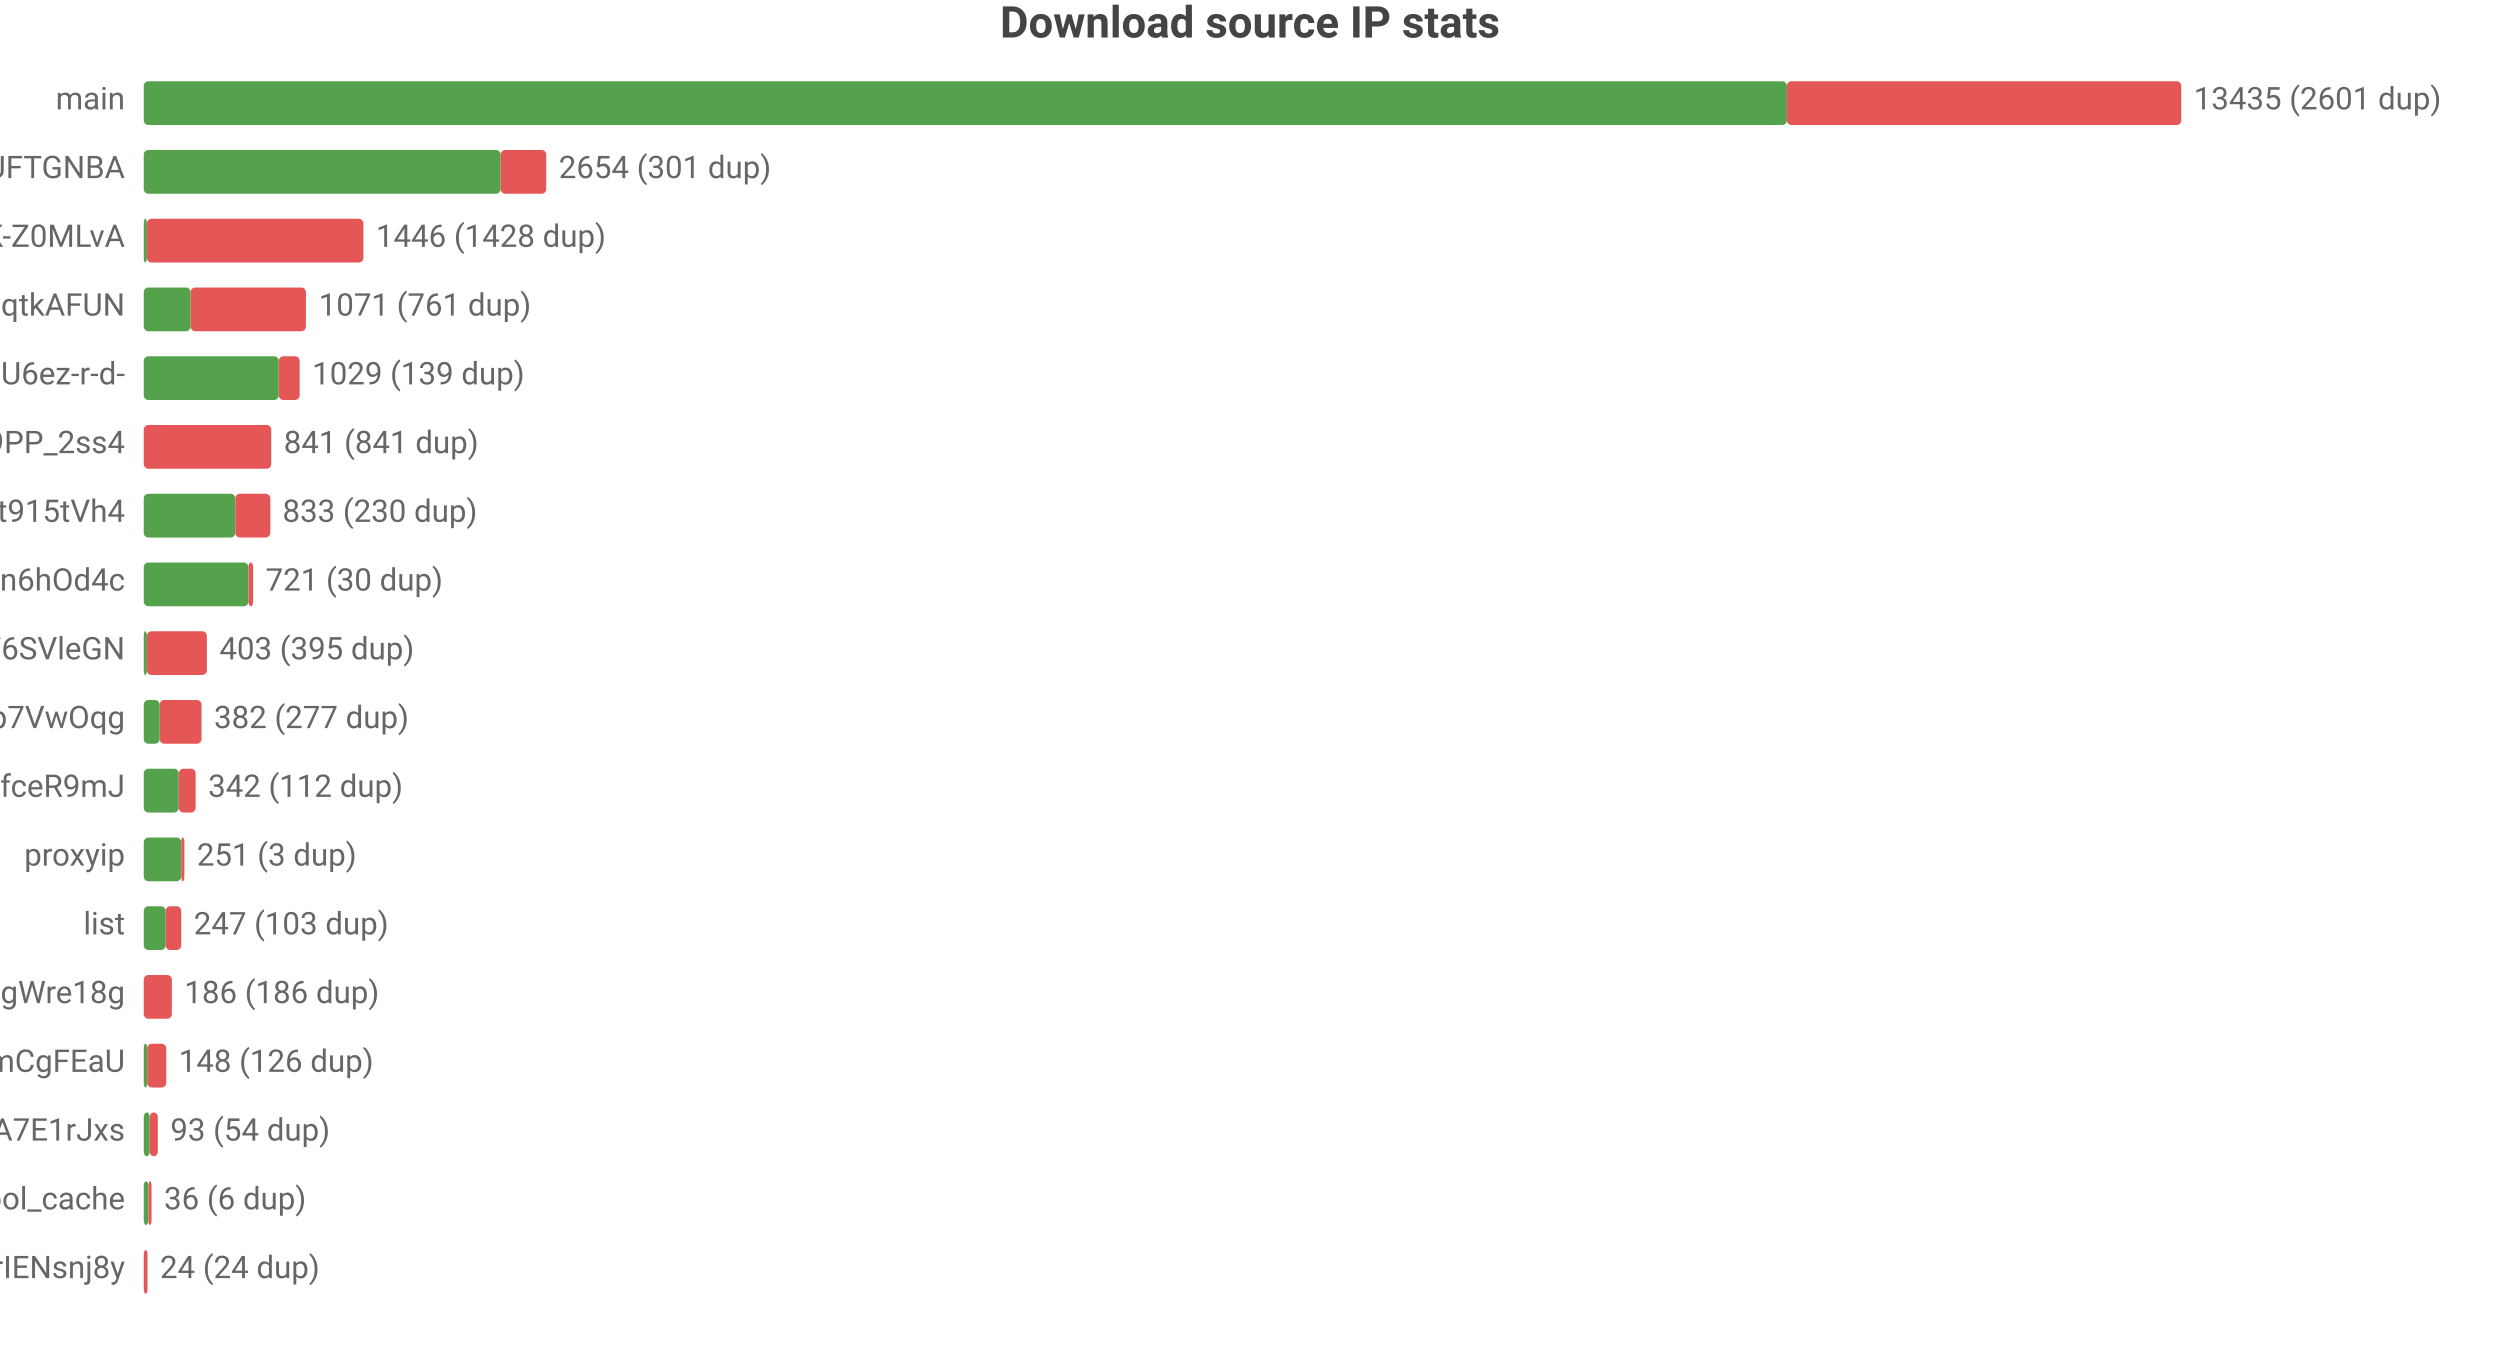
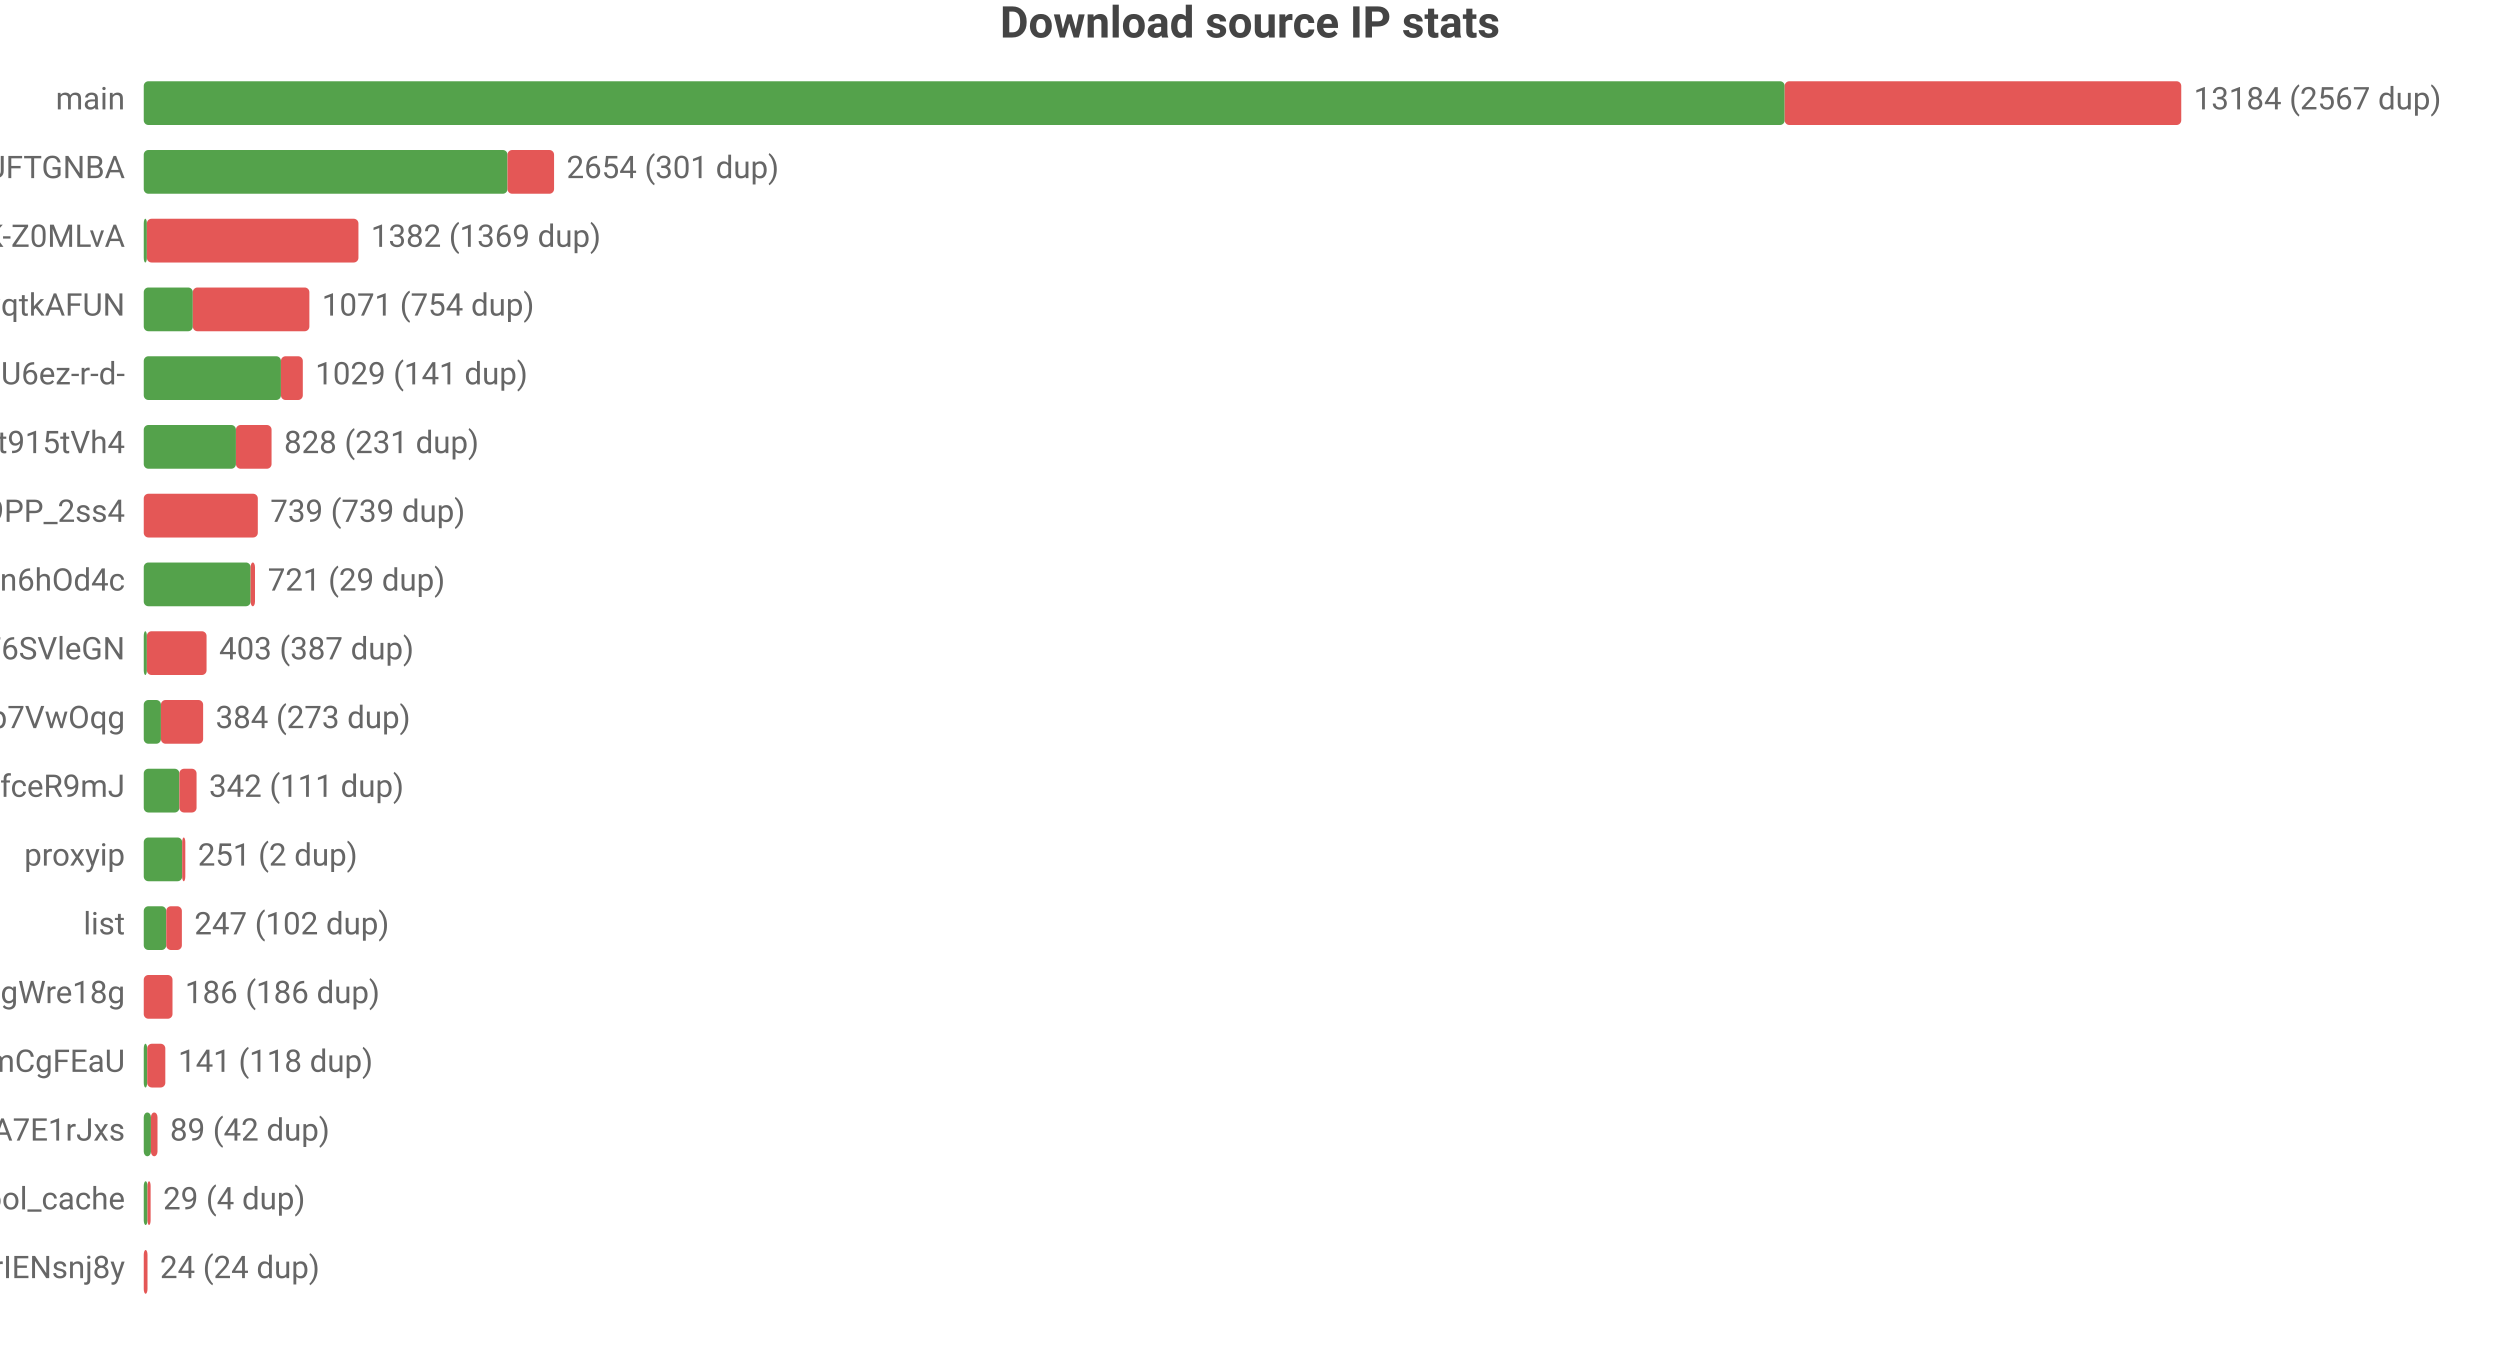
<svg xmlns="http://www.w3.org/2000/svg" width="800" height="432" viewBox="0 0 800 432">
  <rect width="800" height="432" fill="#ffffff" />
  <style>text{font-family:system-ui,-apple-system,'Segoe UI',Roboto,'PingFang SC','Microsoft YaHei','Noto Sans CJK SC',sans-serif}.g{stroke:#e8e8e8;stroke-width:1}.a{stroke:#999;stroke-width:1}.t{font-size:10px;fill:#666}.m{font-size:10px;text-anchor:middle;fill:#666}.e{font-size:10px;text-anchor:end;fill:#666}.l{font-size:11px;fill:#333}.tt{font-size:14px;font-weight:600;text-anchor:middle;fill:#444}.em{font-size:13px;text-anchor:middle;fill:#999}</style>
  <text class="tt" x="400.0" y="12">Download source IP stats</text>
  <text class="e" x="40" y="35">main</text>
-   <rect x="46" y="26" width="525.8" height="14" fill="#54a24b" rx="1.5" />
-   <rect x="571.8" y="26" width="126.2" height="14" fill="#e45756" rx="1.5" />
-   <text class="t" x="702" y="35">13435 (2601 dup)</text>
+   <rect x="46" y="26" width="525.1" height="14" fill="#54a24b" rx="1.5" />
+   <rect x="571.1" y="26" width="126.9" height="14" fill="#e45756" rx="1.5" />
+   <text class="t" x="702" y="35">13184 (2567 dup)</text>
  <text class="e" x="40" y="57">dsrc_koIyMZFFic21Px3M4Z5Wb4Aier9UFTGNBA</text>
-   <rect x="46" y="48" width="114.2" height="14" fill="#54a24b" rx="1.5" />
-   <rect x="160.2" y="48" width="14.6" height="14" fill="#e45756" rx="1.5" />
-   <text class="t" x="178.8" y="57">2654 (301 dup)</text>
+   <rect x="46" y="48" width="116.4" height="14" fill="#54a24b" rx="1.5" />
+   <rect x="162.4" y="48" width="14.9" height="14" fill="#e45756" rx="1.5" />
+   <text class="t" x="181.3" y="57">2654 (301 dup)</text>
  <text class="e" x="40" y="79">dsrc_dyz1ApcMKse5dc2AqbRKg-GCRWK-Z0MLvA</text>
  <rect x="46" y="70" width="1" height="14" fill="#54a24b" rx="1.5" />
-   <rect x="47" y="70" width="69.3" height="14" fill="#e45756" rx="1.5" />
-   <text class="t" x="120.3" y="79">1446 (1428 dup)</text>
+   <rect x="47" y="70" width="67.7" height="14" fill="#e45756" rx="1.5" />
+   <text class="t" x="118.7" y="79">1382 (1369 dup)</text>
  <text class="e" x="40" y="101">dsrc_otoqKZ97QGjdwqtkAFUN</text>
-   <rect x="46" y="92" width="15.0" height="14" fill="#54a24b" rx="1.5" />
-   <rect x="61.0" y="92" width="36.9" height="14" fill="#e45756" rx="1.5" />
-   <text class="t" x="102.0" y="101">1071 (761 dup)</text>
+   <rect x="46" y="92" width="15.7" height="14" fill="#54a24b" rx="1.5" />
+   <rect x="61.7" y="92" width="37.3" height="14" fill="#e45756" rx="1.5" />
+   <text class="t" x="103.0" y="101">1071 (754 dup)</text>
  <text class="e" x="40" y="123">dsrc_jQi4Lke_x4pVNAHU6ez-r-d-</text>
-   <rect x="46" y="114" width="43.2" height="14" fill="#54a24b" rx="1.5" />
-   <rect x="89.2" y="114" width="6.7" height="14" fill="#e45756" rx="1.5" />
-   <text class="t" x="99.9" y="123">1029 (139 dup)</text>
-   <text class="e" x="40" y="145">dsrc_NZkbMF0zJ_nVPyU9PP_2ss4</text>
-   <rect x="46" y="136" width="40.8" height="14" fill="#e45756" rx="1.5" />
-   <text class="t" x="90.8" y="145">841 (841 dup)</text>
-   <text class="e" x="40" y="167">dsrc_A4Z1CFnF_B6ORXft915tVh4</text>
-   <rect x="46" y="158" width="29.3" height="14" fill="#54a24b" rx="1.5" />
-   <rect x="75.3" y="158" width="11.2" height="14" fill="#e45756" rx="1.5" />
-   <text class="t" x="90.4" y="167">833 (230 dup)</text>
+   <rect x="46" y="114" width="43.9" height="14" fill="#54a24b" rx="1.5" />
+   <rect x="89.9" y="114" width="7.0" height="14" fill="#e45756" rx="1.5" />
+   <text class="t" x="100.9" y="123">1029 (141 dup)</text>
+   <text class="e" x="40" y="145">dsrc_A4Z1CFnF_B6ORXft915tVh4</text>
+   <rect x="46" y="136" width="29.5" height="14" fill="#54a24b" rx="1.5" />
+   <rect x="75.5" y="136" width="11.4" height="14" fill="#e45756" rx="1.5" />
+   <text class="t" x="90.9" y="145">828 (231 dup)</text>
+   <text class="e" x="40" y="167">dsrc_NZkbMF0zJ_nVPyU9PP_2ss4</text>
+   <rect x="46" y="158" width="36.5" height="14" fill="#e45756" rx="1.5" />
+   <text class="t" x="86.5" y="167">739 (739 dup)</text>
  <text class="e" x="40" y="189">dsrc_I2Bu0-fUIC5uLd1-n6hOd4c</text>
-   <rect x="46" y="180" width="33.5" height="14" fill="#54a24b" rx="1.5" />
-   <rect x="79.5" y="180" width="1.5" height="14" fill="#e45756" rx="1.5" />
-   <text class="t" x="85.0" y="189">721 (30 dup)</text>
+   <rect x="46" y="180" width="34.2" height="14" fill="#54a24b" rx="1.5" />
+   <rect x="80.2" y="180" width="1.4" height="14" fill="#e45756" rx="1.5" />
+   <text class="t" x="85.7" y="189">721 (29 dup)</text>
  <text class="e" x="40" y="211">dsrc_LLA73eP6qXwoercn3lGhF6SVleGN</text>
  <rect x="46" y="202" width="1" height="14" fill="#54a24b" rx="1.5" />
-   <rect x="47" y="202" width="19.2" height="14" fill="#e45756" rx="1.5" />
-   <text class="t" x="70.2" y="211">403 (395 dup)</text>
+   <rect x="47" y="202" width="19.1" height="14" fill="#e45756" rx="1.5" />
+   <text class="t" x="70.1" y="211">403 (387 dup)</text>
  <text class="e" x="40" y="233">dsrc_DFlKSqdXvgU5EWXdp7VwOqg</text>
-   <rect x="46" y="224" width="5.1" height="14" fill="#54a24b" rx="1.5" />
-   <rect x="51.1" y="224" width="13.4" height="14" fill="#e45756" rx="1.5" />
-   <text class="t" x="68.5" y="233">382 (277 dup)</text>
+   <rect x="46" y="224" width="5.5" height="14" fill="#54a24b" rx="1.5" />
+   <rect x="51.5" y="224" width="13.5" height="14" fill="#e45756" rx="1.5" />
+   <text class="t" x="69.0" y="233">384 (273 dup)</text>
  <text class="e" x="40" y="255">dsrc_CeBaE-maeWZqJDnV1pNP7CnuhVUL9fceR9mJ</text>
-   <rect x="46" y="246" width="11.2" height="14" fill="#54a24b" rx="1.5" />
-   <rect x="57.2" y="246" width="5.4" height="14" fill="#e45756" rx="1.5" />
-   <text class="t" x="66.6" y="255">342 (112 dup)</text>
+   <rect x="46" y="246" width="11.4" height="14" fill="#54a24b" rx="1.5" />
+   <rect x="57.4" y="246" width="5.5" height="14" fill="#e45756" rx="1.5" />
+   <text class="t" x="66.9" y="255">342 (111 dup)</text>
  <text class="e" x="40" y="277">proxyip</text>
-   <rect x="46" y="268" width="12.0" height="14" fill="#54a24b" rx="1.5" />
-   <rect x="58.0" y="268" width="1" height="14" fill="#e45756" rx="1.5" />
-   <text class="t" x="63.0" y="277">251 (3 dup)</text>
+   <rect x="46" y="268" width="12.3" height="14" fill="#54a24b" rx="1.5" />
+   <rect x="58.3" y="268" width="1" height="14" fill="#e45756" rx="1.5" />
+   <text class="t" x="63.3" y="277">251 (2 dup)</text>
  <text class="e" x="40" y="299">list</text>
-   <rect x="46" y="290" width="7.0" height="14" fill="#54a24b" rx="1.5" />
-   <rect x="53.0" y="290" width="5.0" height="14" fill="#e45756" rx="1.5" />
-   <text class="t" x="62.0" y="299">247 (103 dup)</text>
+   <rect x="46" y="290" width="7.2" height="14" fill="#54a24b" rx="1.5" />
+   <rect x="53.2" y="290" width="5.0" height="14" fill="#e45756" rx="1.5" />
+   <text class="t" x="62.2" y="299">247 (102 dup)</text>
  <text class="e" x="40" y="321">dsrc_MbZRMPaMPMm6o9mw3okGbgd7MVmUgWre18g</text>
-   <rect x="46" y="312" width="9.0" height="14" fill="#e45756" rx="1.5" />
-   <text class="t" x="59.0" y="321">186 (186 dup)</text>
+   <rect x="46" y="312" width="9.2" height="14" fill="#e45756" rx="1.5" />
+   <text class="t" x="59.2" y="321">186 (186 dup)</text>
  <text class="e" x="40" y="343">dsrc_pAlpbTpSPPviUVumZmCgFEaU</text>
  <rect x="46" y="334" width="1.1" height="14" fill="#54a24b" rx="1.5" />
-   <rect x="47.1" y="334" width="6.1" height="14" fill="#e45756" rx="1.5" />
-   <text class="t" x="57.2" y="343">148 (126 dup)</text>
+   <rect x="47.1" y="334" width="5.8" height="14" fill="#e45756" rx="1.5" />
+   <text class="t" x="57.0" y="343">141 (118 dup)</text>
  <text class="e" x="40" y="365">dsrc_-gMAH1rE0Beexq3irh3A7E1rJxs</text>
-   <rect x="46" y="356" width="1.9" height="14" fill="#54a24b" rx="1.5" />
-   <rect x="47.9" y="356" width="2.6" height="14" fill="#e45756" rx="1.5" />
-   <text class="t" x="54.5" y="365">93 (54 dup)</text>
+   <rect x="46" y="356" width="2.3" height="14" fill="#54a24b" rx="1.5" />
+   <rect x="48.3" y="356" width="2.1" height="14" fill="#e45756" rx="1.5" />
+   <text class="t" x="54.4" y="365">89 (42 dup)</text>
  <text class="e" x="40" y="387">pool_cache</text>
-   <rect x="46" y="378" width="1.5" height="14" fill="#54a24b" rx="1.5" />
-   <rect x="47.5" y="378" width="1" height="14" fill="#e45756" rx="1.5" />
-   <text class="t" x="52.5" y="387">36 (6 dup)</text>
+   <rect x="46" y="378" width="1.2" height="14" fill="#54a24b" rx="1.5" />
+   <rect x="47.2" y="378" width="1" height="14" fill="#e45756" rx="1.5" />
+   <text class="t" x="52.2" y="387">29 (4 dup)</text>
  <text class="e" x="40" y="409">dsrc_uTixem8zbKw5hXeUZLLrIENsnj8y</text>
  <rect x="46" y="400" width="1.2" height="14" fill="#e45756" rx="1.5" />
  <text class="t" x="51.2" y="409">24 (24 dup)</text>
</svg>
